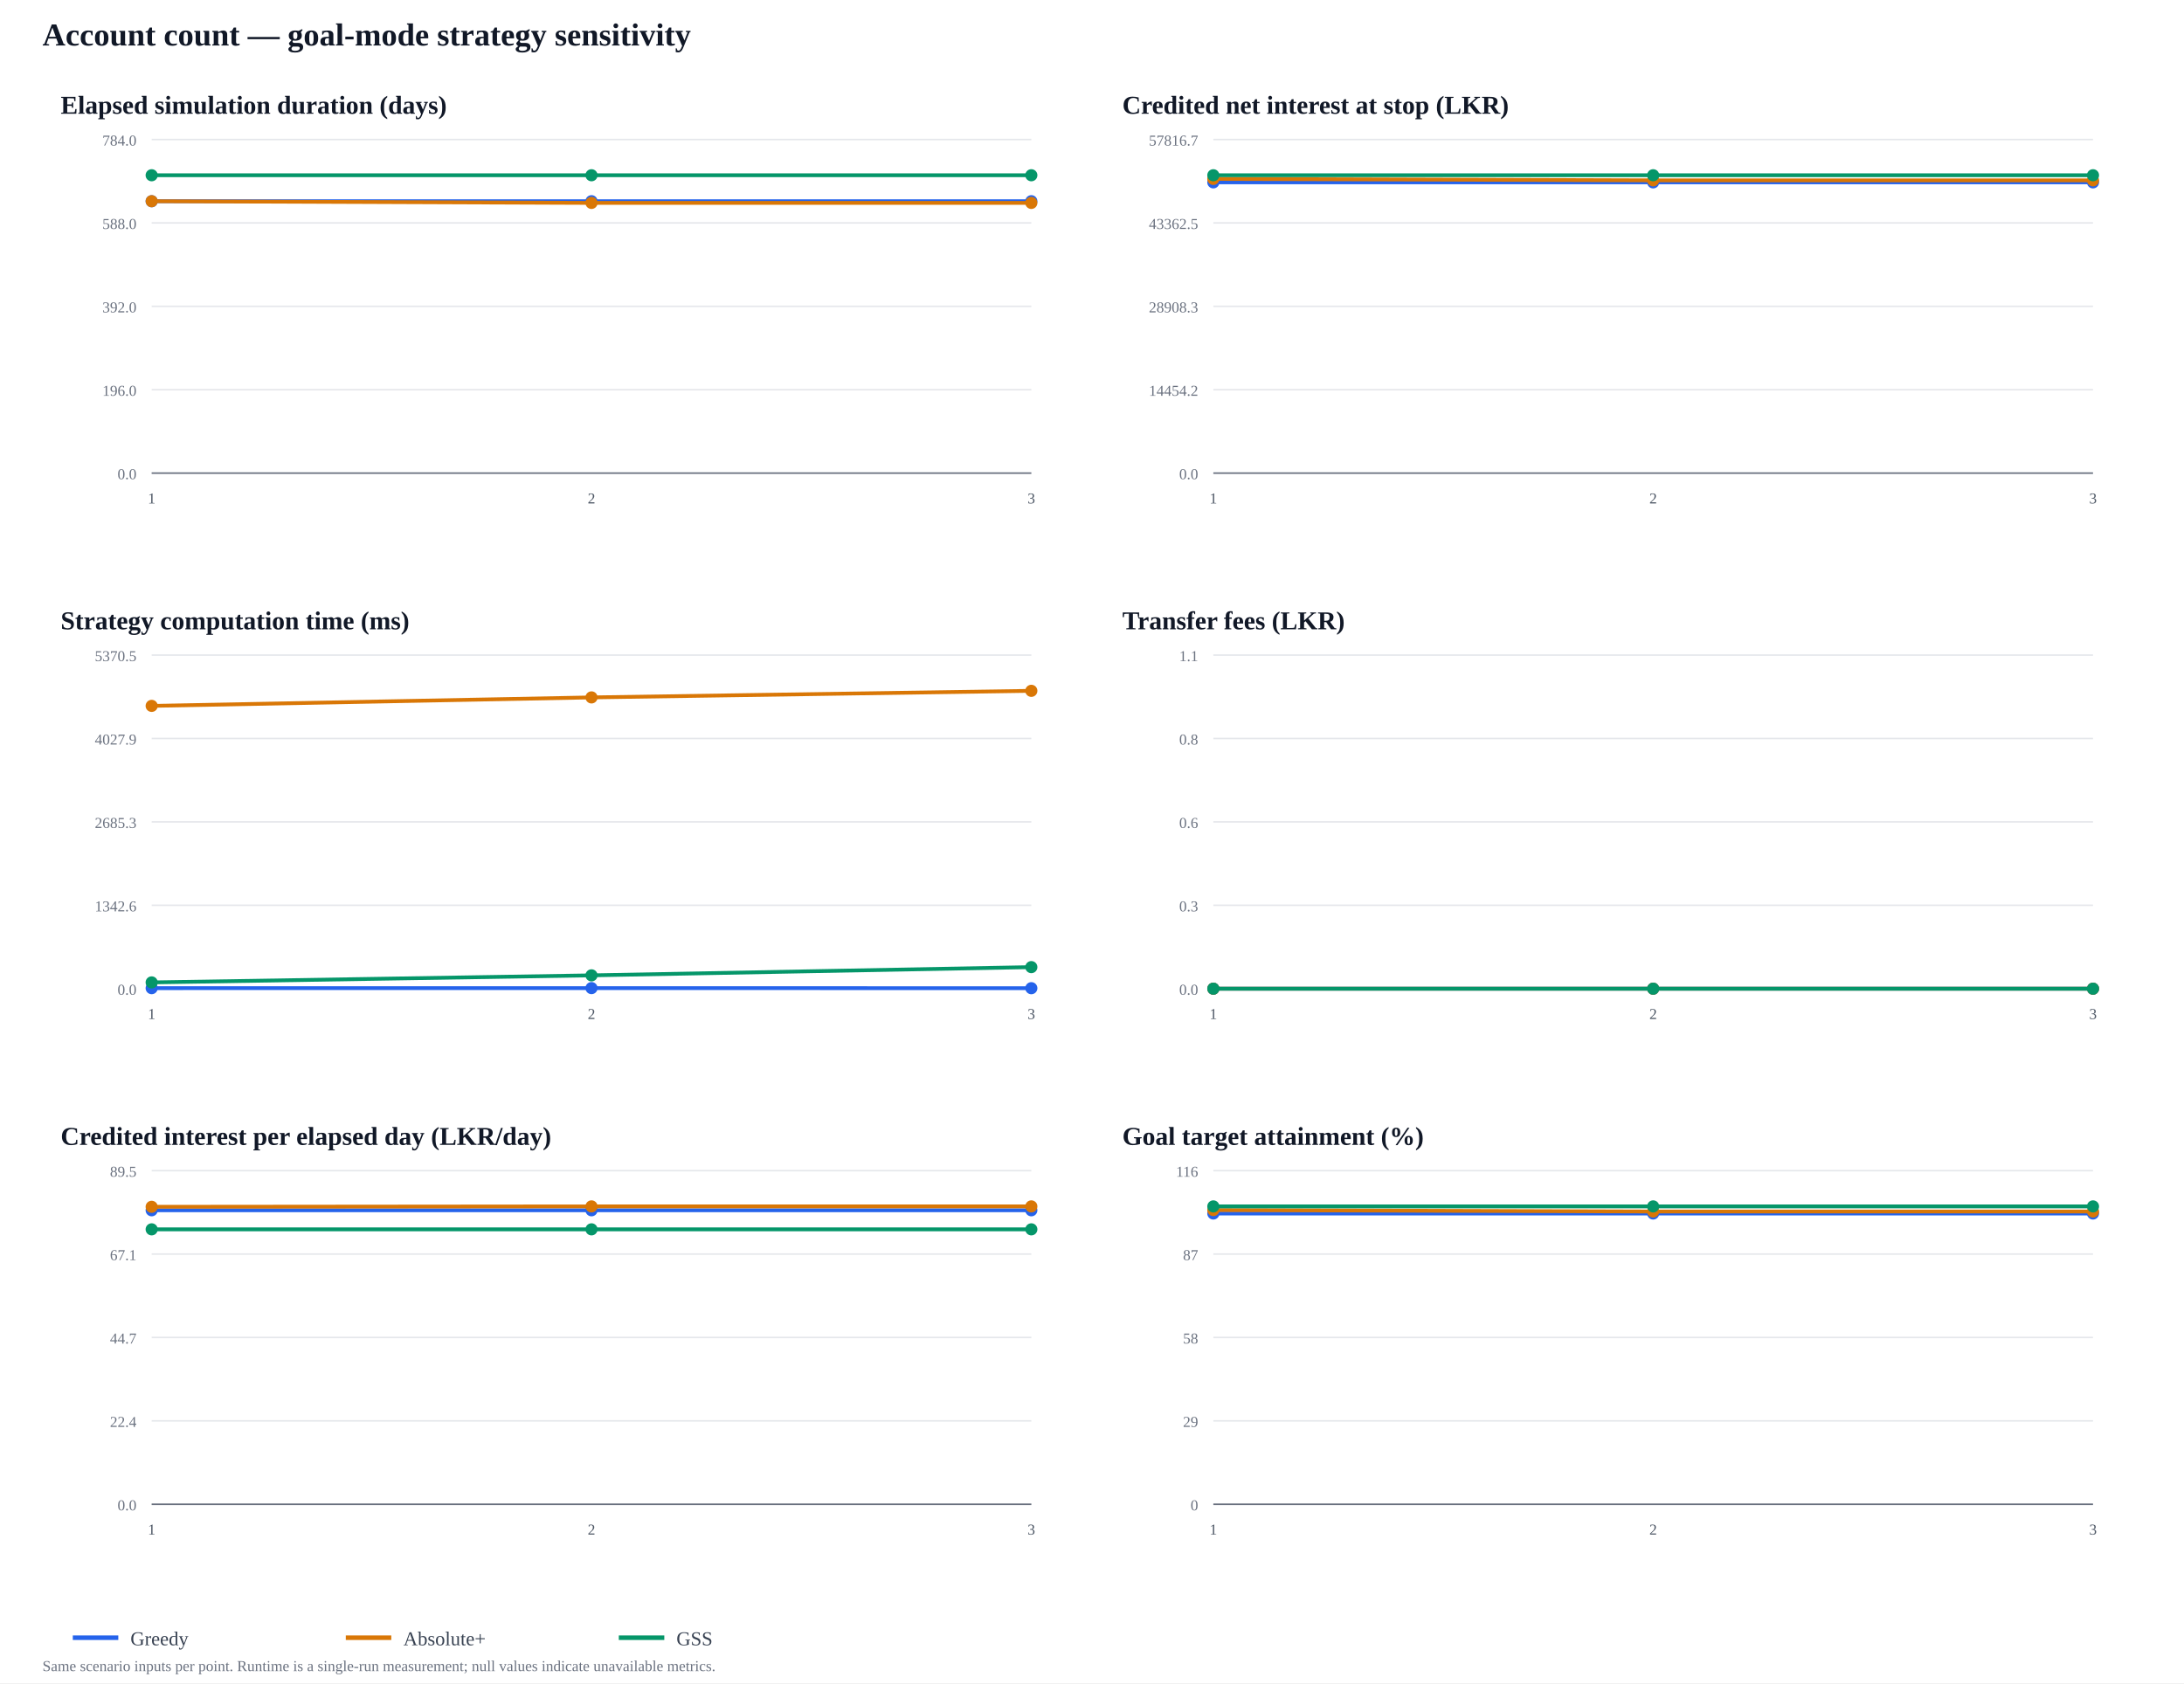
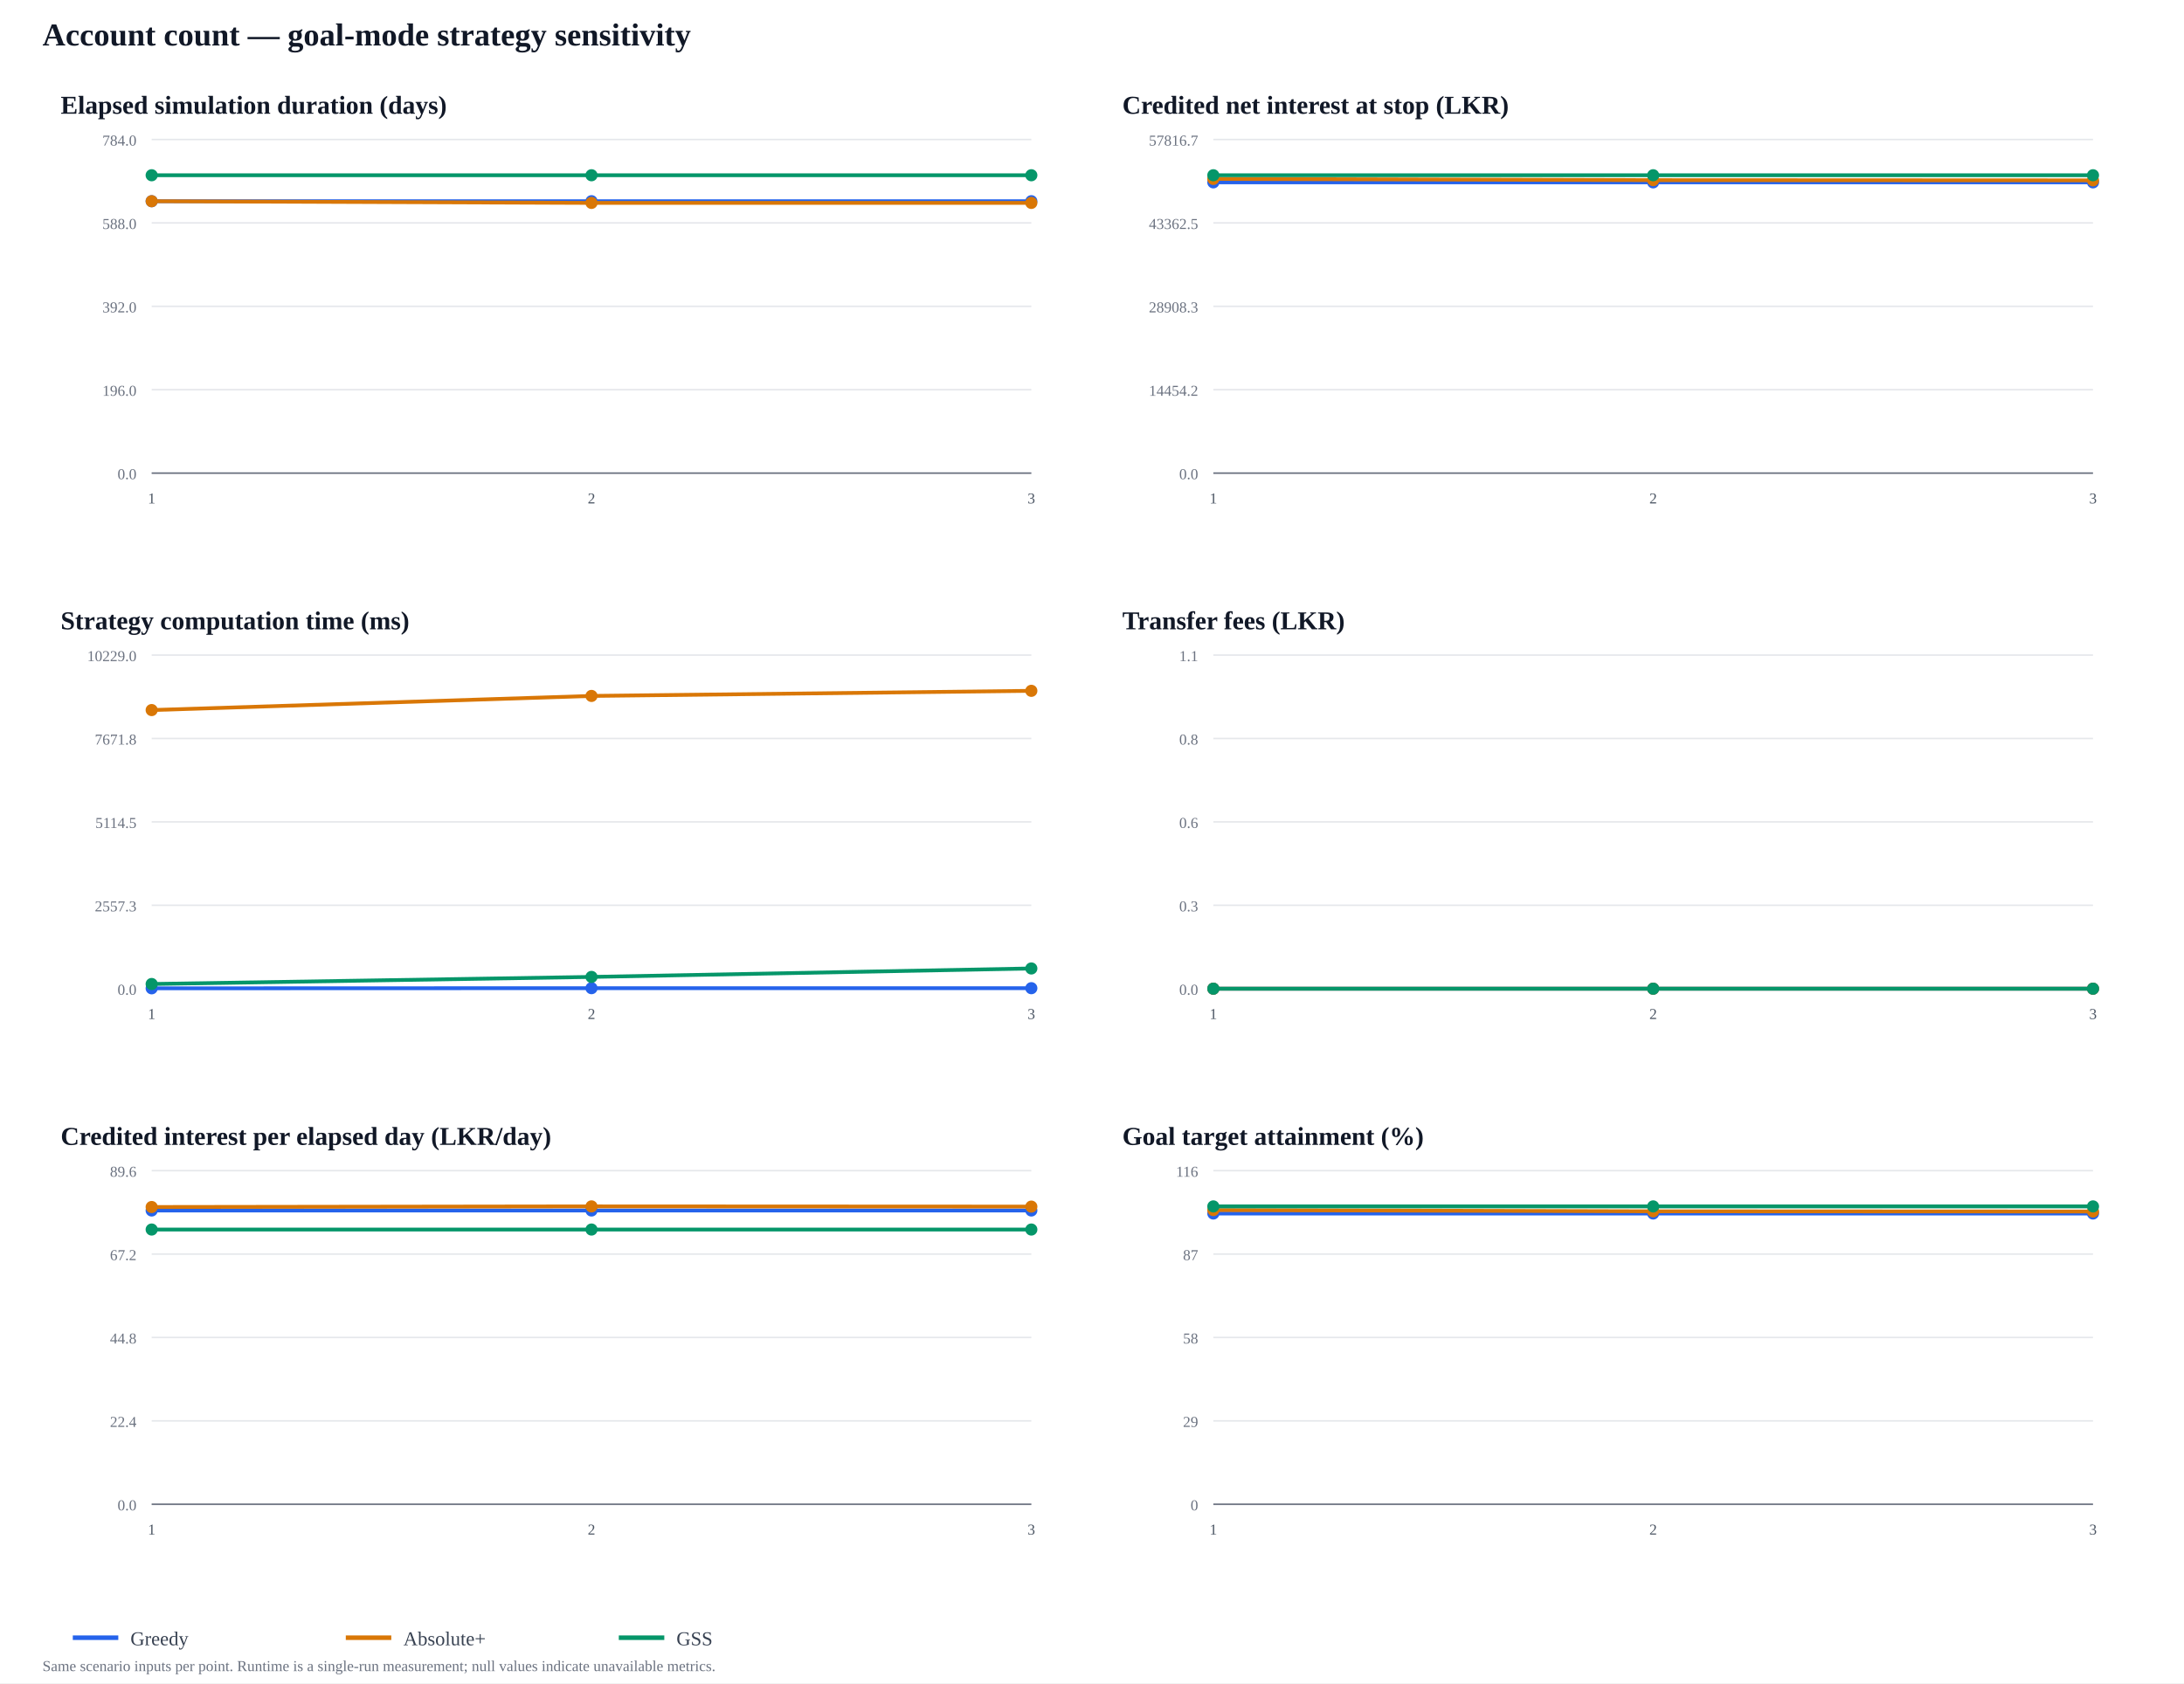
<svg xmlns="http://www.w3.org/2000/svg" width="1440" height="1110" viewBox="0 0 1440 1110">
  <rect width="100%" height="100%" fill="#ffffff" />
  <text x="28" y="30" font-size="21" font-weight="700" fill="#111827">Account count — goal-mode strategy sensitivity</text>
  <text x="40" y="75" font-size="17" font-weight="700" fill="#111827">Elapsed simulation duration (days)</text>
  <line x1="100" y1="312" x2="680" y2="312" stroke="#e5e7eb" />
  <text x="90" y="316" text-anchor="end" font-size="10" fill="#6b7280">0.0</text>
  <line x1="100" y1="257" x2="680" y2="257" stroke="#e5e7eb" />
  <text x="90" y="261" text-anchor="end" font-size="10" fill="#6b7280">196.0</text>
  <line x1="100" y1="202" x2="680" y2="202" stroke="#e5e7eb" />
  <text x="90" y="206" text-anchor="end" font-size="10" fill="#6b7280">392.0</text>
  <line x1="100" y1="147" x2="680" y2="147" stroke="#e5e7eb" />
  <text x="90" y="151" text-anchor="end" font-size="10" fill="#6b7280">588.0</text>
  <line x1="100" y1="92" x2="680" y2="92" stroke="#e5e7eb" />
  <text x="90" y="96" text-anchor="end" font-size="10" fill="#6b7280">784.0</text>
  <line x1="100" y1="312" x2="680" y2="312" stroke="#6b7280" />
  <text x="100" y="332" text-anchor="middle" font-size="10" fill="#4b5563">1</text>
  <text x="390" y="332" text-anchor="middle" font-size="10" fill="#4b5563">2</text>
  <text x="680" y="332" text-anchor="middle" font-size="10" fill="#4b5563">3</text>
  <polyline points="100,132.689 390,132.689 680,132.689" fill="none" stroke="#2563eb" stroke-width="2.5" stroke-linejoin="round" />
  <circle cx="100" cy="132.689" r="4" fill="#2563eb" />
  <circle cx="390" cy="132.689" r="4" fill="#2563eb" />
  <circle cx="680" cy="132.689" r="4" fill="#2563eb" />
  <polyline points="100,132.689 390,133.811 680,133.811" fill="none" stroke="#d97706" stroke-width="2.5" stroke-linejoin="round" />
  <circle cx="100" cy="132.689" r="4" fill="#d97706" />
  <circle cx="390" cy="133.811" r="4" fill="#d97706" />
  <circle cx="680" cy="133.811" r="4" fill="#d97706" />
  <polyline points="100,115.571 390,115.571 680,115.571" fill="none" stroke="#059669" stroke-width="2.5" stroke-linejoin="round" />
  <circle cx="100" cy="115.571" r="4" fill="#059669" />
  <circle cx="390" cy="115.571" r="4" fill="#059669" />
  <circle cx="680" cy="115.571" r="4" fill="#059669" />
  <text x="740" y="75" font-size="17" font-weight="700" fill="#111827">Credited net interest at stop (LKR)</text>
  <line x1="800" y1="312" x2="1380" y2="312" stroke="#e5e7eb" />
  <text x="790" y="316" text-anchor="end" font-size="10" fill="#6b7280">0.0</text>
  <line x1="800" y1="257" x2="1380" y2="257" stroke="#e5e7eb" />
  <text x="790" y="261" text-anchor="end" font-size="10" fill="#6b7280">14454.2</text>
  <line x1="800" y1="202" x2="1380" y2="202" stroke="#e5e7eb" />
  <text x="790" y="206" text-anchor="end" font-size="10" fill="#6b7280">28908.3</text>
  <line x1="800" y1="147" x2="1380" y2="147" stroke="#e5e7eb" />
  <text x="790" y="151" text-anchor="end" font-size="10" fill="#6b7280">43362.5</text>
  <line x1="800" y1="92" x2="1380" y2="92" stroke="#e5e7eb" />
  <text x="790" y="96" text-anchor="end" font-size="10" fill="#6b7280">57816.7</text>
  <line x1="800" y1="312" x2="1380" y2="312" stroke="#6b7280" />
  <text x="800" y="332" text-anchor="middle" font-size="10" fill="#4b5563">1</text>
  <text x="1090" y="332" text-anchor="middle" font-size="10" fill="#4b5563">2</text>
  <text x="1380" y="332" text-anchor="middle" font-size="10" fill="#4b5563">3</text>
  <polyline points="800,120.255 1090,120.255 1380,120.255" fill="none" stroke="#2563eb" stroke-width="2.5" stroke-linejoin="round" />
  <circle cx="800" cy="120.255" r="4" fill="#2563eb" />
  <circle cx="1090" cy="120.255" r="4" fill="#2563eb" />
  <circle cx="1380" cy="120.255" r="4" fill="#2563eb" />
-   <polyline points="800,117.991 1090,118.941 1380,118.941" fill="none" stroke="#d97706" stroke-width="2.5" stroke-linejoin="round" />
+   <polyline points="800,117.991 1090,118.806 1380,118.941" fill="none" stroke="#d97706" stroke-width="2.5" stroke-linejoin="round" />
  <circle cx="800" cy="117.991" r="4" fill="#d97706" />
-   <circle cx="1090" cy="118.941" r="4" fill="#d97706" />
+   <circle cx="1090" cy="118.806" r="4" fill="#d97706" />
  <circle cx="1380" cy="118.941" r="4" fill="#d97706" />
  <polyline points="800,115.571 1090,115.571 1380,115.571" fill="none" stroke="#059669" stroke-width="2.5" stroke-linejoin="round" />
  <circle cx="800" cy="115.571" r="4" fill="#059669" />
  <circle cx="1090" cy="115.571" r="4" fill="#059669" />
  <circle cx="1380" cy="115.571" r="4" fill="#059669" />
  <text x="40" y="415" font-size="17" font-weight="700" fill="#111827">Strategy computation time (ms)</text>
  <line x1="100" y1="652" x2="680" y2="652" stroke="#e5e7eb" />
  <text x="90" y="656" text-anchor="end" font-size="10" fill="#6b7280">0.0</text>
  <line x1="100" y1="597" x2="680" y2="597" stroke="#e5e7eb" />
-   <text x="90" y="601" text-anchor="end" font-size="10" fill="#6b7280">1342.6</text>
+   <text x="90" y="601" text-anchor="end" font-size="10" fill="#6b7280">2557.3</text>
  <line x1="100" y1="542" x2="680" y2="542" stroke="#e5e7eb" />
-   <text x="90" y="546" text-anchor="end" font-size="10" fill="#6b7280">2685.3</text>
+   <text x="90" y="546" text-anchor="end" font-size="10" fill="#6b7280">5114.5</text>
  <line x1="100" y1="487" x2="680" y2="487" stroke="#e5e7eb" />
-   <text x="90" y="491" text-anchor="end" font-size="10" fill="#6b7280">4027.9</text>
+   <text x="90" y="491" text-anchor="end" font-size="10" fill="#6b7280">7671.8</text>
  <line x1="100" y1="432" x2="680" y2="432" stroke="#e5e7eb" />
-   <text x="90" y="436" text-anchor="end" font-size="10" fill="#6b7280">5370.5</text>
+   <text x="90" y="436" text-anchor="end" font-size="10" fill="#6b7280">10229.0</text>
  <line x1="100" y1="652" x2="680" y2="652" stroke="#6b7280" />
  <text x="100" y="672" text-anchor="middle" font-size="10" fill="#4b5563">1</text>
  <text x="390" y="672" text-anchor="middle" font-size="10" fill="#4b5563">2</text>
  <text x="680" y="672" text-anchor="middle" font-size="10" fill="#4b5563">3</text>
-   <polyline points="100,651.647 390,651.615 680,651.672" fill="none" stroke="#2563eb" stroke-width="2.5" stroke-linejoin="round" />
-   <circle cx="100" cy="651.647" r="4" fill="#2563eb" />
-   <circle cx="390" cy="651.615" r="4" fill="#2563eb" />
-   <circle cx="680" cy="651.672" r="4" fill="#2563eb" />
-   <polyline points="100,465.495 390,459.911 680,455.571" fill="none" stroke="#d97706" stroke-width="2.5" stroke-linejoin="round" />
-   <circle cx="100" cy="465.495" r="4" fill="#d97706" />
-   <circle cx="390" cy="459.911" r="4" fill="#d97706" />
+   <polyline points="100,651.752 390,651.653 680,651.67" fill="none" stroke="#2563eb" stroke-width="2.5" stroke-linejoin="round" />
+   <circle cx="100" cy="651.752" r="4" fill="#2563eb" />
+   <circle cx="390" cy="651.653" r="4" fill="#2563eb" />
+   <circle cx="680" cy="651.67" r="4" fill="#2563eb" />
+   <polyline points="100,468.263 390,458.942 680,455.571" fill="none" stroke="#d97706" stroke-width="2.5" stroke-linejoin="round" />
+   <circle cx="100" cy="468.263" r="4" fill="#d97706" />
+   <circle cx="390" cy="458.942" r="4" fill="#d97706" />
  <circle cx="680" cy="455.571" r="4" fill="#d97706" />
-   <polyline points="100,647.86 390,643.204 680,637.778" fill="none" stroke="#059669" stroke-width="2.5" stroke-linejoin="round" />
-   <circle cx="100" cy="647.86" r="4" fill="#059669" />
-   <circle cx="390" cy="643.204" r="4" fill="#059669" />
-   <circle cx="680" cy="637.778" r="4" fill="#059669" />
+   <polyline points="100,648.91 390,644.237 680,638.659" fill="none" stroke="#059669" stroke-width="2.5" stroke-linejoin="round" />
+   <circle cx="100" cy="648.91" r="4" fill="#059669" />
+   <circle cx="390" cy="644.237" r="4" fill="#059669" />
+   <circle cx="680" cy="638.659" r="4" fill="#059669" />
  <text x="740" y="415" font-size="17" font-weight="700" fill="#111827">Transfer fees (LKR)</text>
  <line x1="800" y1="652" x2="1380" y2="652" stroke="#e5e7eb" />
  <text x="790" y="656" text-anchor="end" font-size="10" fill="#6b7280">0.0</text>
  <line x1="800" y1="597" x2="1380" y2="597" stroke="#e5e7eb" />
  <text x="790" y="601" text-anchor="end" font-size="10" fill="#6b7280">0.3</text>
  <line x1="800" y1="542" x2="1380" y2="542" stroke="#e5e7eb" />
  <text x="790" y="546" text-anchor="end" font-size="10" fill="#6b7280">0.6</text>
  <line x1="800" y1="487" x2="1380" y2="487" stroke="#e5e7eb" />
  <text x="790" y="491" text-anchor="end" font-size="10" fill="#6b7280">0.8</text>
  <line x1="800" y1="432" x2="1380" y2="432" stroke="#e5e7eb" />
  <text x="790" y="436" text-anchor="end" font-size="10" fill="#6b7280">1.1</text>
  <line x1="800" y1="652" x2="1380" y2="652" stroke="#6b7280" />
  <text x="800" y="672" text-anchor="middle" font-size="10" fill="#4b5563">1</text>
  <text x="1090" y="672" text-anchor="middle" font-size="10" fill="#4b5563">2</text>
  <text x="1380" y="672" text-anchor="middle" font-size="10" fill="#4b5563">3</text>
  <polyline points="800,652 1090,652 1380,652" fill="none" stroke="#2563eb" stroke-width="2.5" stroke-linejoin="round" />
  <circle cx="800" cy="652" r="4" fill="#2563eb" />
  <circle cx="1090" cy="652" r="4" fill="#2563eb" />
  <circle cx="1380" cy="652" r="4" fill="#2563eb" />
  <polyline points="800,652 1090,652 1380,652" fill="none" stroke="#d97706" stroke-width="2.5" stroke-linejoin="round" />
  <circle cx="800" cy="652" r="4" fill="#d97706" />
  <circle cx="1090" cy="652" r="4" fill="#d97706" />
  <circle cx="1380" cy="652" r="4" fill="#d97706" />
  <polyline points="800,652 1090,652 1380,652" fill="none" stroke="#059669" stroke-width="2.5" stroke-linejoin="round" />
  <circle cx="800" cy="652" r="4" fill="#059669" />
  <circle cx="1090" cy="652" r="4" fill="#059669" />
  <circle cx="1380" cy="652" r="4" fill="#059669" />
  <text x="40" y="755" font-size="17" font-weight="700" fill="#111827">Credited interest per elapsed day (LKR/day)</text>
  <line x1="100" y1="992" x2="680" y2="992" stroke="#e5e7eb" />
  <text x="90" y="996" text-anchor="end" font-size="10" fill="#6b7280">0.0</text>
  <line x1="100" y1="937" x2="680" y2="937" stroke="#e5e7eb" />
  <text x="90" y="941" text-anchor="end" font-size="10" fill="#6b7280">22.4</text>
  <line x1="100" y1="882" x2="680" y2="882" stroke="#e5e7eb" />
-   <text x="90" y="886" text-anchor="end" font-size="10" fill="#6b7280">44.7</text>
+   <text x="90" y="886" text-anchor="end" font-size="10" fill="#6b7280">44.8</text>
  <line x1="100" y1="827" x2="680" y2="827" stroke="#e5e7eb" />
-   <text x="90" y="831" text-anchor="end" font-size="10" fill="#6b7280">67.1</text>
+   <text x="90" y="831" text-anchor="end" font-size="10" fill="#6b7280">67.2</text>
  <line x1="100" y1="772" x2="680" y2="772" stroke="#e5e7eb" />
-   <text x="90" y="776" text-anchor="end" font-size="10" fill="#6b7280">89.5</text>
+   <text x="90" y="776" text-anchor="end" font-size="10" fill="#6b7280">89.6</text>
  <line x1="100" y1="992" x2="680" y2="992" stroke="#6b7280" />
  <text x="100" y="1012" text-anchor="middle" font-size="10" fill="#4b5563">1</text>
  <text x="390" y="1012" text-anchor="middle" font-size="10" fill="#4b5563">2</text>
  <text x="680" y="1012" text-anchor="middle" font-size="10" fill="#4b5563">3</text>
-   <polyline points="100,798.129 390,798.129 680,798.129" fill="none" stroke="#2563eb" stroke-width="2.5" stroke-linejoin="round" />
-   <circle cx="100" cy="798.129" r="4" fill="#2563eb" />
-   <circle cx="390" cy="798.129" r="4" fill="#2563eb" />
-   <circle cx="680" cy="798.129" r="4" fill="#2563eb" />
-   <polyline points="100,795.84 390,795.571 680,795.571" fill="none" stroke="#d97706" stroke-width="2.5" stroke-linejoin="round" />
-   <circle cx="100" cy="795.84" r="4" fill="#d97706" />
+   <polyline points="100,798.264 390,798.264 680,798.264" fill="none" stroke="#2563eb" stroke-width="2.5" stroke-linejoin="round" />
+   <circle cx="100" cy="798.264" r="4" fill="#2563eb" />
+   <circle cx="390" cy="798.264" r="4" fill="#2563eb" />
+   <circle cx="680" cy="798.264" r="4" fill="#2563eb" />
+   <polyline points="100,795.977 390,795.571 680,795.709" fill="none" stroke="#d97706" stroke-width="2.5" stroke-linejoin="round" />
+   <circle cx="100" cy="795.977" r="4" fill="#d97706" />
  <circle cx="390" cy="795.571" r="4" fill="#d97706" />
-   <circle cx="680" cy="795.571" r="4" fill="#d97706" />
-   <polyline points="100,810.701 390,810.701 680,810.701" fill="none" stroke="#059669" stroke-width="2.5" stroke-linejoin="round" />
-   <circle cx="100" cy="810.701" r="4" fill="#059669" />
-   <circle cx="390" cy="810.701" r="4" fill="#059669" />
-   <circle cx="680" cy="810.701" r="4" fill="#059669" />
+   <circle cx="680" cy="795.709" r="4" fill="#d97706" />
+   <polyline points="100,810.828 390,810.828 680,810.828" fill="none" stroke="#059669" stroke-width="2.5" stroke-linejoin="round" />
+   <circle cx="100" cy="810.828" r="4" fill="#059669" />
+   <circle cx="390" cy="810.828" r="4" fill="#059669" />
+   <circle cx="680" cy="810.828" r="4" fill="#059669" />
  <text x="740" y="755" font-size="17" font-weight="700" fill="#111827">Goal target attainment (%)</text>
  <line x1="800" y1="992" x2="1380" y2="992" stroke="#e5e7eb" />
  <text x="790" y="996" text-anchor="end" font-size="10" fill="#6b7280">0</text>
  <line x1="800" y1="937" x2="1380" y2="937" stroke="#e5e7eb" />
  <text x="790" y="941" text-anchor="end" font-size="10" fill="#6b7280">29</text>
  <line x1="800" y1="882" x2="1380" y2="882" stroke="#e5e7eb" />
  <text x="790" y="886" text-anchor="end" font-size="10" fill="#6b7280">58</text>
  <line x1="800" y1="827" x2="1380" y2="827" stroke="#e5e7eb" />
  <text x="790" y="831" text-anchor="end" font-size="10" fill="#6b7280">87</text>
  <line x1="800" y1="772" x2="1380" y2="772" stroke="#e5e7eb" />
  <text x="790" y="776" text-anchor="end" font-size="10" fill="#6b7280">116</text>
  <line x1="800" y1="992" x2="1380" y2="992" stroke="#6b7280" />
  <text x="800" y="1012" text-anchor="middle" font-size="10" fill="#4b5563">1</text>
  <text x="1090" y="1012" text-anchor="middle" font-size="10" fill="#4b5563">2</text>
  <text x="1380" y="1012" text-anchor="middle" font-size="10" fill="#4b5563">3</text>
  <polyline points="800,800.254 1090,800.254 1380,800.254" fill="none" stroke="#2563eb" stroke-width="2.5" stroke-linejoin="round" />
  <circle cx="800" cy="800.254" r="4" fill="#2563eb" />
  <circle cx="1090" cy="800.254" r="4" fill="#2563eb" />
  <circle cx="1380" cy="800.254" r="4" fill="#2563eb" />
-   <polyline points="800,797.991 1090,798.941 1380,798.941" fill="none" stroke="#d97706" stroke-width="2.5" stroke-linejoin="round" />
+   <polyline points="800,797.991 1090,798.806 1380,798.941" fill="none" stroke="#d97706" stroke-width="2.5" stroke-linejoin="round" />
  <circle cx="800" cy="797.991" r="4" fill="#d97706" />
-   <circle cx="1090" cy="798.941" r="4" fill="#d97706" />
+   <circle cx="1090" cy="798.806" r="4" fill="#d97706" />
  <circle cx="1380" cy="798.941" r="4" fill="#d97706" />
  <polyline points="800,795.571 1090,795.571 1380,795.571" fill="none" stroke="#059669" stroke-width="2.5" stroke-linejoin="round" />
  <circle cx="800" cy="795.571" r="4" fill="#059669" />
  <circle cx="1090" cy="795.571" r="4" fill="#059669" />
  <circle cx="1380" cy="795.571" r="4" fill="#059669" />
  <line x1="48" y1="1080" x2="78" y2="1080" stroke="#2563eb" stroke-width="3" />
  <text x="86" y="1085" font-size="13" fill="#374151">Greedy</text>
  <line x1="228" y1="1080" x2="258" y2="1080" stroke="#d97706" stroke-width="3" />
  <text x="266" y="1085" font-size="13" fill="#374151">Absolute+</text>
  <line x1="408" y1="1080" x2="438" y2="1080" stroke="#059669" stroke-width="3" />
  <text x="446" y="1085" font-size="13" fill="#374151">GSS</text>
  <text x="28" y="1102" font-size="10" fill="#6b7280">Same scenario inputs per point. Runtime is a single-run measurement; null values indicate unavailable metrics.</text>
</svg>
